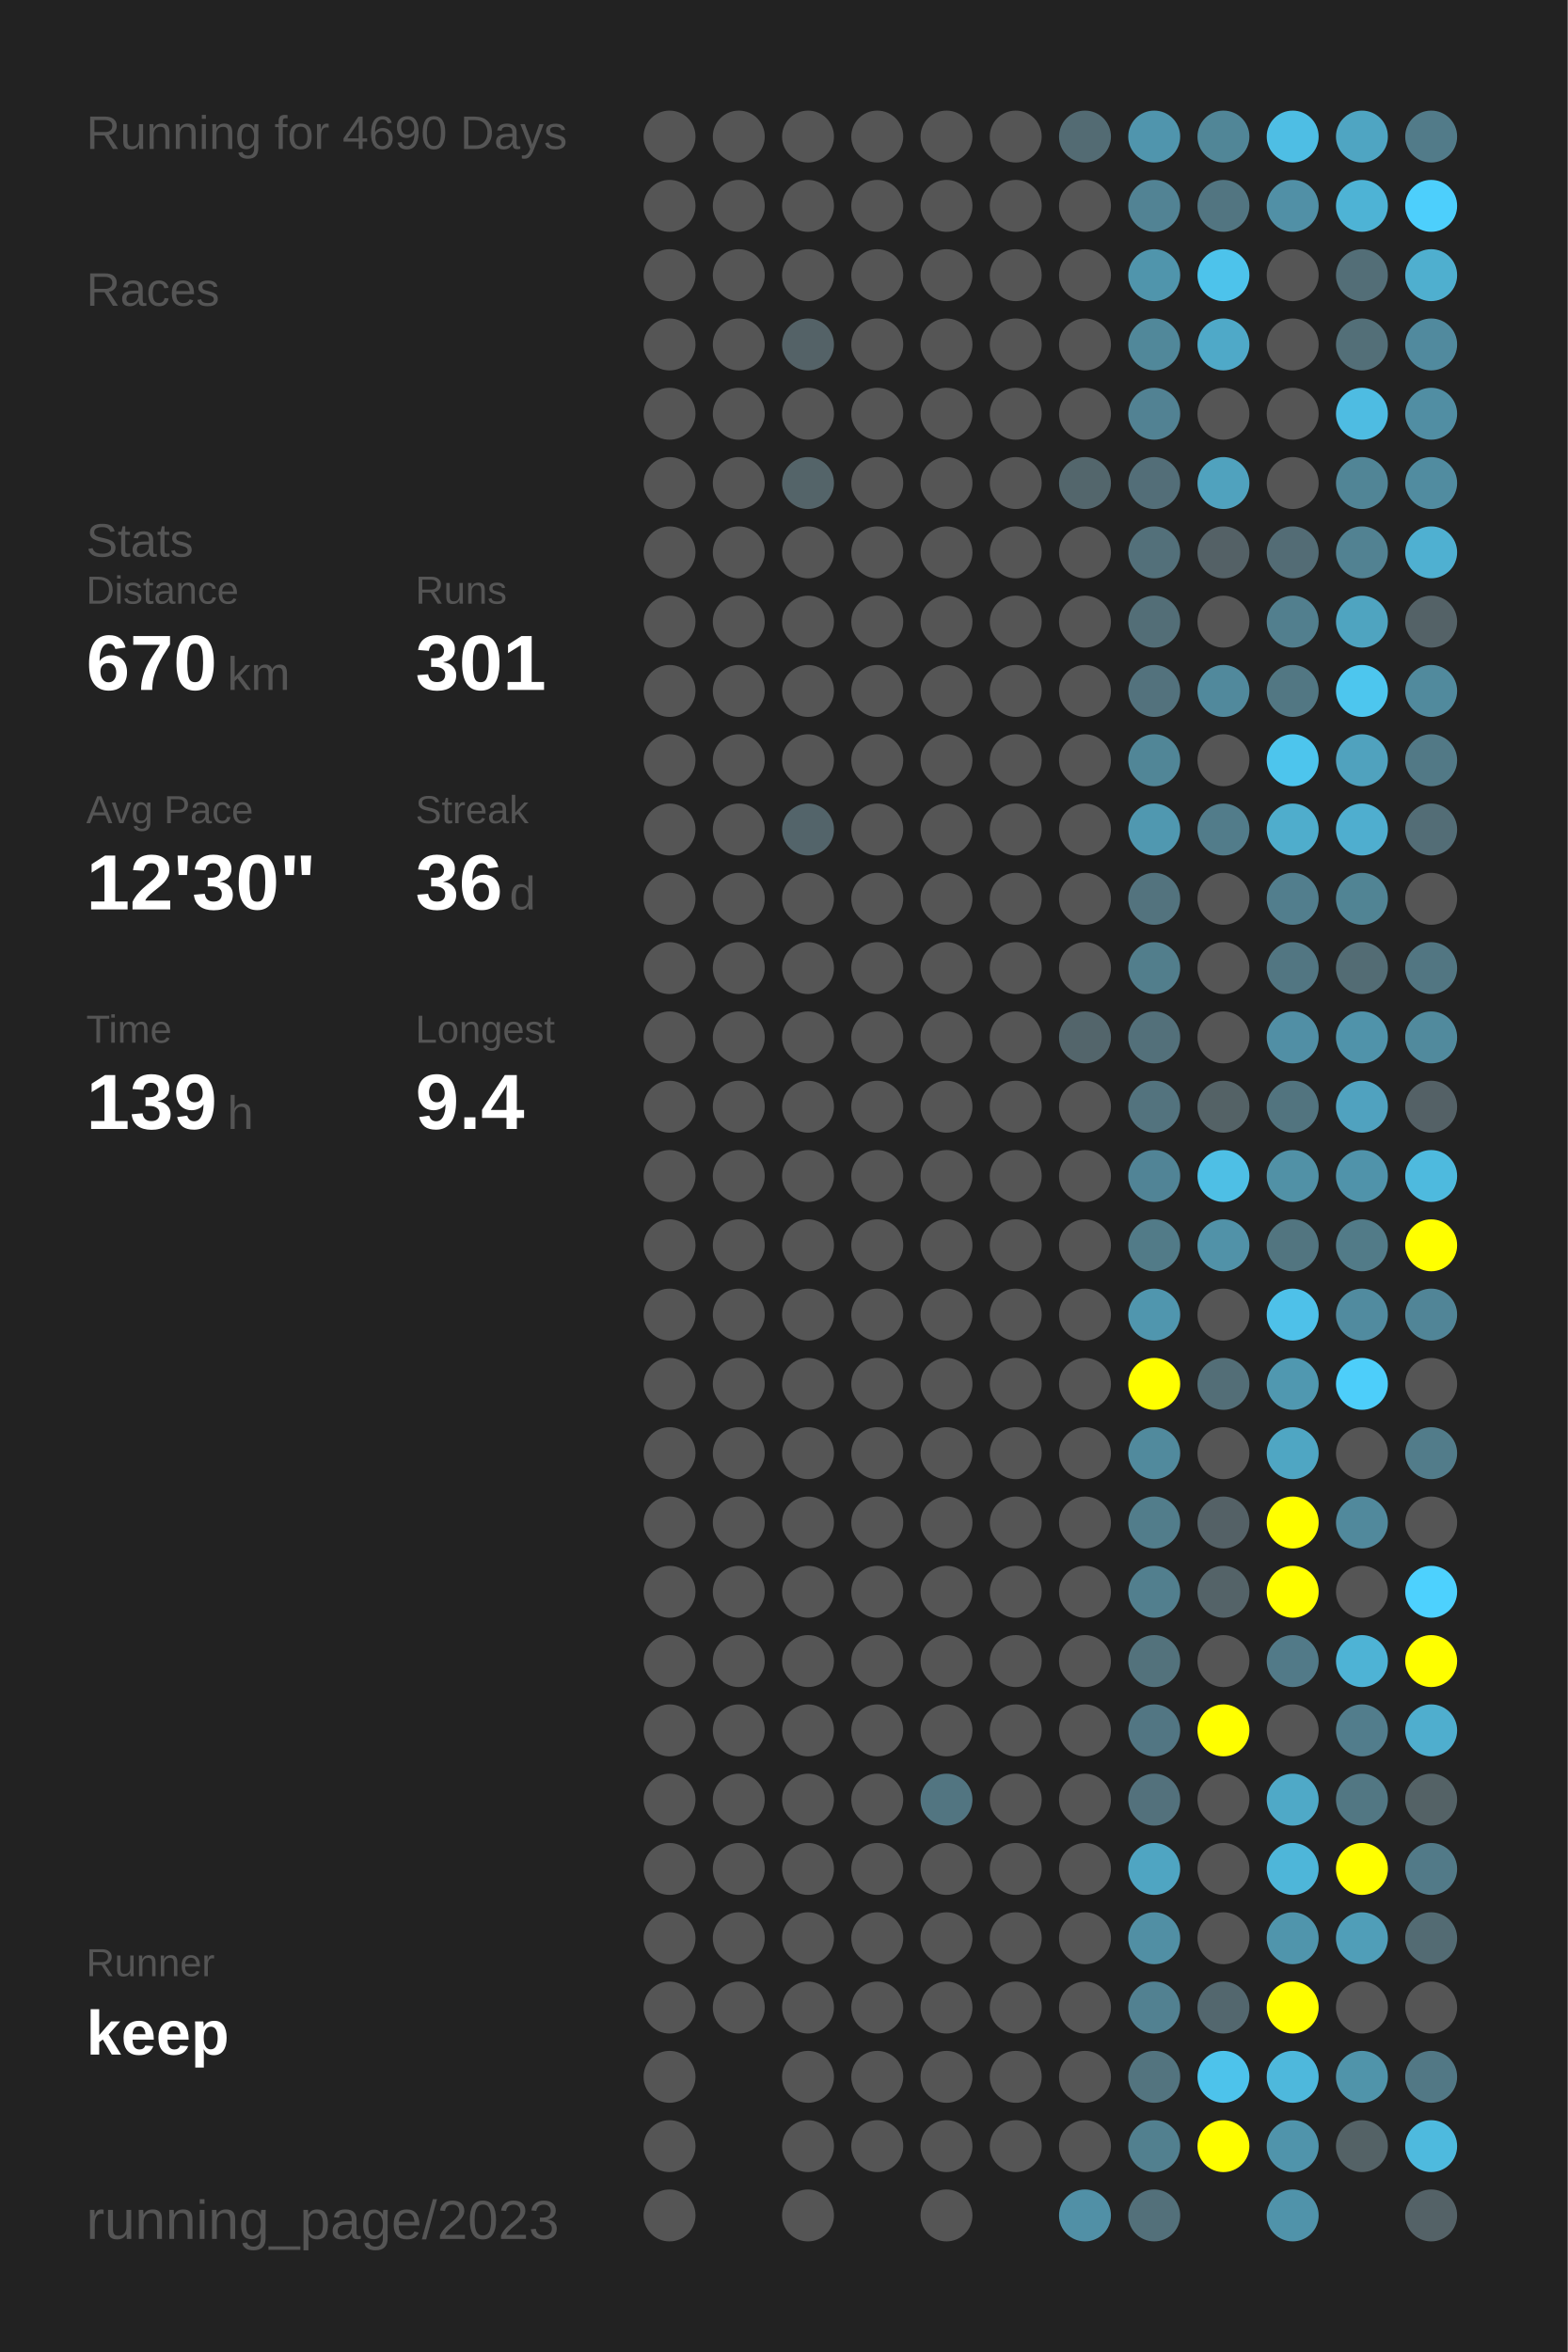
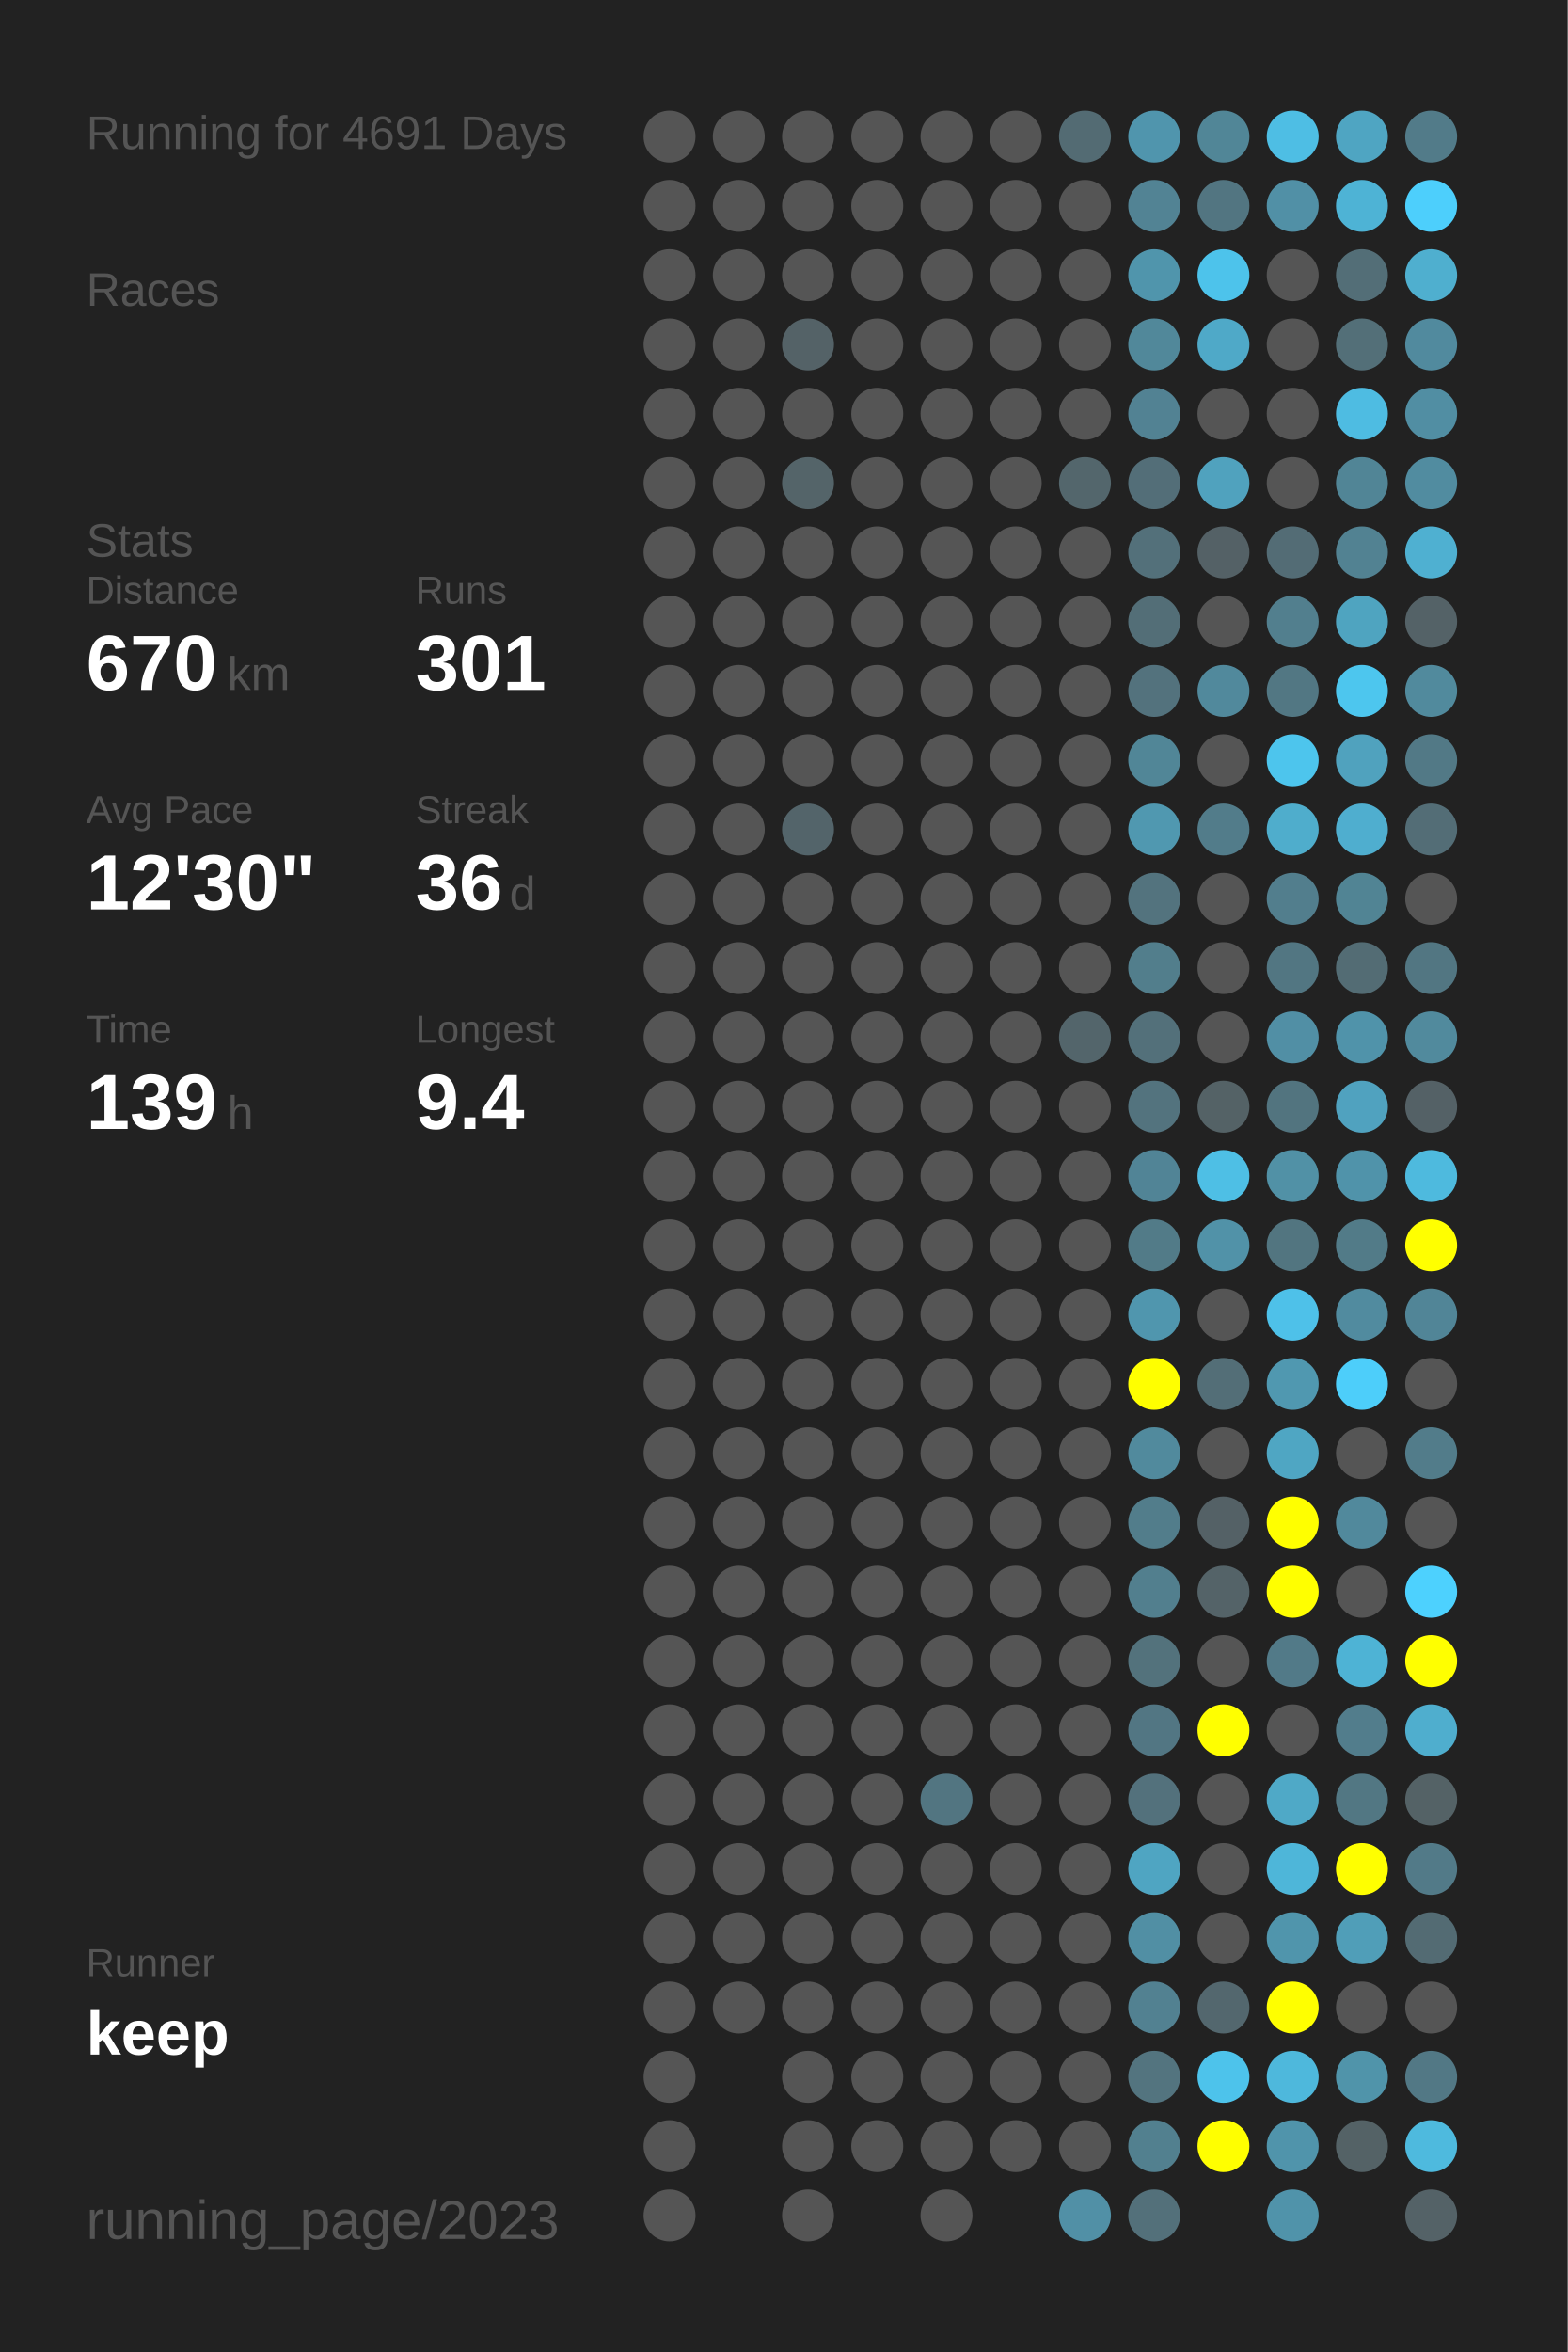
<svg xmlns="http://www.w3.org/2000/svg" baseProfile="full" height="300mm" version="1.1" viewBox="0,0,200,300" width="200mm">
  <defs />
  <rect fill="#222222" height="300" width="200" x="0" y="0" />
-   <text fill="#555555" style="font-size:6px; font-family:Arial;" x="11" y="19">Running for 4690 Days</text>
+   <text fill="#555555" style="font-size:6px; font-family:Arial;" x="11" y="19">Running for 4691 Days</text>
  <text fill="#555555" style="font-size:6px; font-family:Arial;" x="11" y="39">Races</text>
  <text fill="#555555" style="font-size:6px; font-family:Arial;" x="11" y="71">Stats</text>
  <text fill="#555555" style="font-size:5px; font-family:Arial;" x="11" y="77">Distance</text>
  <text fill="#FFFFFF" style="font-size:10px; font-family:Arial; font-weight:bold;" x="11" y="88">670</text>
  <text fill="#555555" style="font-size:6px; font-family:Arial;" x="29" y="88">km</text>
  <text fill="#555555" style="font-size:5px; font-family:Arial;" x="53" y="77">Runs</text>
  <text fill="#FFFFFF" style="font-size:10px; font-family:Arial; font-weight:bold;" x="53" y="88">301</text>
  <text fill="#555555" style="font-size:5px; font-family:Arial;" x="11" y="105">Avg Pace</text>
  <text fill="#FFFFFF" style="font-size:10px; font-family:Arial; font-weight:bold;" x="11" y="116">12'30"</text>
  <text fill="#555555" style="font-size:5px; font-family:Arial;" x="53" y="105">Streak</text>
  <text fill="#FFFFFF" style="font-size:10px; font-family:Arial; font-weight:bold;" x="53" y="116">36</text>
  <text fill="#555555" style="font-size:6px; font-family:Arial;" x="65" y="116">d</text>
  <text fill="#555555" style="font-size:5px; font-family:Arial;" x="11" y="133">Time</text>
  <text fill="#FFFFFF" style="font-size:10px; font-family:Arial; font-weight:bold;" x="11" y="144">139</text>
  <text fill="#555555" style="font-size:6px; font-family:Arial;" x="29" y="144">h</text>
  <text fill="#555555" style="font-size:5px; font-family:Arial;" x="53" y="133">Longest</text>
  <text fill="#FFFFFF" style="font-size:10px; font-family:Arial; font-weight:bold;" x="53" y="144">9.4</text>
  <text fill="#555555" style="font-size:5px; font-family:Arial;" x="11" y="252.065">Runner</text>
  <text fill="#FFFFFF" style="font-size:8px; font-family:Arial; font-weight:bold;" x="11" y="262.065">keep</text>
  <text fill="#555555" style="font-size:7px; font-family:Arial;" x="11" y="285.581">running_page/2023</text>
  <circle cx="85.417" cy="17.419" fill="#555555" r="3.312" />
  <circle cx="85.417" cy="26.258" fill="#555555" r="3.312" />
  <circle cx="85.417" cy="35.097" fill="#555555" r="3.312" />
  <circle cx="85.417" cy="43.935" fill="#555555" r="3.312" />
  <circle cx="85.417" cy="52.774" fill="#555555" r="3.312" />
  <circle cx="85.417" cy="61.613" fill="#555555" r="3.312" />
  <circle cx="85.417" cy="70.452" fill="#555555" r="3.312" />
  <circle cx="85.417" cy="79.29" fill="#555555" r="3.312" />
  <circle cx="85.417" cy="88.129" fill="#555555" r="3.312" />
  <circle cx="85.417" cy="96.968" fill="#555555" r="3.312" />
  <circle cx="85.417" cy="105.806" fill="#555555" r="3.312" />
  <circle cx="85.417" cy="114.645" fill="#555555" r="3.312" />
  <circle cx="85.417" cy="123.484" fill="#555555" r="3.312" />
  <circle cx="85.417" cy="132.323" fill="#555555" r="3.312" />
  <circle cx="85.417" cy="141.161" fill="#555555" r="3.312" />
  <circle cx="85.417" cy="150" fill="#555555" r="3.312" />
  <circle cx="85.417" cy="158.839" fill="#555555" r="3.312" />
  <circle cx="85.417" cy="167.677" fill="#555555" r="3.312" />
  <circle cx="85.417" cy="176.516" fill="#555555" r="3.312" />
  <circle cx="85.417" cy="185.355" fill="#555555" r="3.312" />
  <circle cx="85.417" cy="194.194" fill="#555555" r="3.312" />
  <circle cx="85.417" cy="203.032" fill="#555555" r="3.312" />
  <circle cx="85.417" cy="211.871" fill="#555555" r="3.312" />
  <circle cx="85.417" cy="220.71" fill="#555555" r="3.312" />
  <circle cx="85.417" cy="229.548" fill="#555555" r="3.312" />
  <circle cx="85.417" cy="238.387" fill="#555555" r="3.312" />
  <circle cx="85.417" cy="247.226" fill="#555555" r="3.312" />
  <circle cx="85.417" cy="256.065" fill="#555555" r="3.312" />
  <circle cx="85.417" cy="264.903" fill="#555555" r="3.312" />
  <circle cx="85.417" cy="273.742" fill="#555555" r="3.312" />
  <circle cx="85.417" cy="282.581" fill="#555555" r="3.312" />
  <circle cx="94.25" cy="17.419" fill="#555555" r="3.312" />
  <circle cx="94.25" cy="26.258" fill="#555555" r="3.312" />
  <circle cx="94.25" cy="35.097" fill="#555555" r="3.312" />
  <circle cx="94.25" cy="43.935" fill="#555555" r="3.312" />
  <circle cx="94.25" cy="52.774" fill="#555555" r="3.312" />
  <circle cx="94.25" cy="61.613" fill="#555555" r="3.312" />
  <circle cx="94.25" cy="70.452" fill="#555555" r="3.312" />
  <circle cx="94.25" cy="79.29" fill="#555555" r="3.312" />
  <circle cx="94.25" cy="88.129" fill="#555555" r="3.312" />
  <circle cx="94.25" cy="96.968" fill="#555555" r="3.312" />
  <circle cx="94.25" cy="105.806" fill="#555555" r="3.312" />
  <circle cx="94.25" cy="114.645" fill="#555555" r="3.312" />
  <circle cx="94.25" cy="123.484" fill="#555555" r="3.312" />
  <circle cx="94.25" cy="132.323" fill="#555555" r="3.312" />
  <circle cx="94.25" cy="141.161" fill="#555555" r="3.312" />
  <circle cx="94.25" cy="150" fill="#555555" r="3.312" />
  <circle cx="94.25" cy="158.839" fill="#555555" r="3.312" />
  <circle cx="94.25" cy="167.677" fill="#555555" r="3.312" />
  <circle cx="94.25" cy="176.516" fill="#555555" r="3.312" />
  <circle cx="94.25" cy="185.355" fill="#555555" r="3.312" />
  <circle cx="94.25" cy="194.194" fill="#555555" r="3.312" />
  <circle cx="94.25" cy="203.032" fill="#555555" r="3.312" />
  <circle cx="94.25" cy="211.871" fill="#555555" r="3.312" />
  <circle cx="94.25" cy="220.71" fill="#555555" r="3.312" />
  <circle cx="94.25" cy="229.548" fill="#555555" r="3.312" />
  <circle cx="94.25" cy="238.387" fill="#555555" r="3.312" />
  <circle cx="94.25" cy="247.226" fill="#555555" r="3.312" />
  <circle cx="94.25" cy="256.065" fill="#555555" r="3.312" />
  <circle cx="103.083" cy="17.419" fill="#555555" r="3.312" />
  <circle cx="103.083" cy="26.258" fill="#555555" r="3.312" />
  <circle cx="103.083" cy="35.097" fill="#555555" r="3.312" />
  <circle cx="103.083" cy="43.935" fill="#546267" r="3.312" />
  <circle cx="103.083" cy="52.774" fill="#555555" r="3.312" />
  <circle cx="103.083" cy="61.613" fill="#546469" r="3.312" />
  <circle cx="103.083" cy="70.452" fill="#555555" r="3.312" />
  <circle cx="103.083" cy="79.29" fill="#555555" r="3.312" />
  <circle cx="103.083" cy="88.129" fill="#555555" r="3.312" />
  <circle cx="103.083" cy="96.968" fill="#555555" r="3.312" />
  <circle cx="103.083" cy="105.806" fill="#53646a" r="3.312" />
  <circle cx="103.083" cy="114.645" fill="#555555" r="3.312" />
  <circle cx="103.083" cy="123.484" fill="#555555" r="3.312" />
  <circle cx="103.083" cy="132.323" fill="#555555" r="3.312" />
  <circle cx="103.083" cy="141.161" fill="#555555" r="3.312" />
  <circle cx="103.083" cy="150" fill="#555555" r="3.312" />
  <circle cx="103.083" cy="158.839" fill="#555555" r="3.312" />
  <circle cx="103.083" cy="167.677" fill="#555555" r="3.312" />
  <circle cx="103.083" cy="176.516" fill="#555555" r="3.312" />
  <circle cx="103.083" cy="185.355" fill="#555555" r="3.312" />
  <circle cx="103.083" cy="194.194" fill="#555555" r="3.312" />
  <circle cx="103.083" cy="203.032" fill="#555555" r="3.312" />
  <circle cx="103.083" cy="211.871" fill="#555555" r="3.312" />
  <circle cx="103.083" cy="220.71" fill="#555555" r="3.312" />
  <circle cx="103.083" cy="229.548" fill="#555555" r="3.312" />
  <circle cx="103.083" cy="238.387" fill="#555555" r="3.312" />
  <circle cx="103.083" cy="247.226" fill="#555555" r="3.312" />
  <circle cx="103.083" cy="256.065" fill="#555555" r="3.312" />
  <circle cx="103.083" cy="264.903" fill="#555555" r="3.312" />
  <circle cx="103.083" cy="273.742" fill="#555555" r="3.312" />
  <circle cx="103.083" cy="282.581" fill="#555555" r="3.312" />
  <circle cx="111.917" cy="17.419" fill="#555555" r="3.312" />
  <circle cx="111.917" cy="26.258" fill="#555555" r="3.312" />
  <circle cx="111.917" cy="35.097" fill="#555555" r="3.312" />
  <circle cx="111.917" cy="43.935" fill="#555555" r="3.312" />
  <circle cx="111.917" cy="52.774" fill="#555555" r="3.312" />
  <circle cx="111.917" cy="61.613" fill="#555555" r="3.312" />
  <circle cx="111.917" cy="70.452" fill="#555555" r="3.312" />
  <circle cx="111.917" cy="79.29" fill="#555555" r="3.312" />
  <circle cx="111.917" cy="88.129" fill="#555555" r="3.312" />
  <circle cx="111.917" cy="96.968" fill="#555555" r="3.312" />
  <circle cx="111.917" cy="105.806" fill="#555555" r="3.312" />
  <circle cx="111.917" cy="114.645" fill="#555555" r="3.312" />
  <circle cx="111.917" cy="123.484" fill="#555555" r="3.312" />
  <circle cx="111.917" cy="132.323" fill="#555555" r="3.312" />
  <circle cx="111.917" cy="141.161" fill="#555555" r="3.312" />
  <circle cx="111.917" cy="150" fill="#555555" r="3.312" />
  <circle cx="111.917" cy="158.839" fill="#555555" r="3.312" />
  <circle cx="111.917" cy="167.677" fill="#555555" r="3.312" />
  <circle cx="111.917" cy="176.516" fill="#555555" r="3.312" />
  <circle cx="111.917" cy="185.355" fill="#555555" r="3.312" />
  <circle cx="111.917" cy="194.194" fill="#555555" r="3.312" />
  <circle cx="111.917" cy="203.032" fill="#555555" r="3.312" />
  <circle cx="111.917" cy="211.871" fill="#555555" r="3.312" />
  <circle cx="111.917" cy="220.71" fill="#555555" r="3.312" />
  <circle cx="111.917" cy="229.548" fill="#555555" r="3.312" />
  <circle cx="111.917" cy="238.387" fill="#555555" r="3.312" />
  <circle cx="111.917" cy="247.226" fill="#555555" r="3.312" />
  <circle cx="111.917" cy="256.065" fill="#555555" r="3.312" />
  <circle cx="111.917" cy="264.903" fill="#555555" r="3.312" />
  <circle cx="111.917" cy="273.742" fill="#555555" r="3.312" />
  <circle cx="120.75" cy="17.419" fill="#555555" r="3.312" />
  <circle cx="120.75" cy="26.258" fill="#555555" r="3.312" />
  <circle cx="120.75" cy="35.097" fill="#555555" r="3.312" />
  <circle cx="120.75" cy="43.935" fill="#555555" r="3.312" />
  <circle cx="120.75" cy="52.774" fill="#555555" r="3.312" />
  <circle cx="120.75" cy="61.613" fill="#555555" r="3.312" />
  <circle cx="120.75" cy="70.452" fill="#555555" r="3.312" />
  <circle cx="120.75" cy="79.29" fill="#555555" r="3.312" />
  <circle cx="120.75" cy="88.129" fill="#555555" r="3.312" />
  <circle cx="120.75" cy="96.968" fill="#555555" r="3.312" />
  <circle cx="120.75" cy="105.806" fill="#555555" r="3.312" />
  <circle cx="120.75" cy="114.645" fill="#555555" r="3.312" />
  <circle cx="120.75" cy="123.484" fill="#555555" r="3.312" />
  <circle cx="120.75" cy="132.323" fill="#555555" r="3.312" />
  <circle cx="120.75" cy="141.161" fill="#555555" r="3.312" />
  <circle cx="120.75" cy="150" fill="#555555" r="3.312" />
  <circle cx="120.75" cy="158.839" fill="#555555" r="3.312" />
  <circle cx="120.75" cy="167.677" fill="#555555" r="3.312" />
  <circle cx="120.75" cy="176.516" fill="#555555" r="3.312" />
  <circle cx="120.75" cy="185.355" fill="#555555" r="3.312" />
  <circle cx="120.75" cy="194.194" fill="#555555" r="3.312" />
  <circle cx="120.75" cy="203.032" fill="#555555" r="3.312" />
  <circle cx="120.75" cy="211.871" fill="#555555" r="3.312" />
  <circle cx="120.75" cy="220.71" fill="#555555" r="3.312" />
  <circle cx="120.75" cy="229.548" fill="#527581" r="3.312" />
  <circle cx="120.75" cy="238.387" fill="#555555" r="3.312" />
  <circle cx="120.75" cy="247.226" fill="#555555" r="3.312" />
  <circle cx="120.75" cy="256.065" fill="#555555" r="3.312" />
  <circle cx="120.75" cy="264.903" fill="#555555" r="3.312" />
  <circle cx="120.75" cy="273.742" fill="#555555" r="3.312" />
  <circle cx="120.75" cy="282.581" fill="#555555" r="3.312" />
  <circle cx="129.583" cy="17.419" fill="#555555" r="3.312" />
  <circle cx="129.583" cy="26.258" fill="#555555" r="3.312" />
  <circle cx="129.583" cy="35.097" fill="#555555" r="3.312" />
  <circle cx="129.583" cy="43.935" fill="#555555" r="3.312" />
  <circle cx="129.583" cy="52.774" fill="#555555" r="3.312" />
  <circle cx="129.583" cy="61.613" fill="#555555" r="3.312" />
  <circle cx="129.583" cy="70.452" fill="#555555" r="3.312" />
  <circle cx="129.583" cy="79.29" fill="#555555" r="3.312" />
  <circle cx="129.583" cy="88.129" fill="#555555" r="3.312" />
  <circle cx="129.583" cy="96.968" fill="#555555" r="3.312" />
  <circle cx="129.583" cy="105.806" fill="#555555" r="3.312" />
  <circle cx="129.583" cy="114.645" fill="#555555" r="3.312" />
  <circle cx="129.583" cy="123.484" fill="#555555" r="3.312" />
  <circle cx="129.583" cy="132.323" fill="#555555" r="3.312" />
  <circle cx="129.583" cy="141.161" fill="#555555" r="3.312" />
  <circle cx="129.583" cy="150" fill="#555555" r="3.312" />
  <circle cx="129.583" cy="158.839" fill="#555555" r="3.312" />
  <circle cx="129.583" cy="167.677" fill="#555555" r="3.312" />
  <circle cx="129.583" cy="176.516" fill="#555555" r="3.312" />
  <circle cx="129.583" cy="185.355" fill="#555555" r="3.312" />
  <circle cx="129.583" cy="194.194" fill="#555555" r="3.312" />
  <circle cx="129.583" cy="203.032" fill="#555555" r="3.312" />
  <circle cx="129.583" cy="211.871" fill="#555555" r="3.312" />
  <circle cx="129.583" cy="220.71" fill="#555555" r="3.312" />
  <circle cx="129.583" cy="229.548" fill="#555555" r="3.312" />
  <circle cx="129.583" cy="238.387" fill="#555555" r="3.312" />
  <circle cx="129.583" cy="247.226" fill="#555555" r="3.312" />
  <circle cx="129.583" cy="256.065" fill="#555555" r="3.312" />
  <circle cx="129.583" cy="264.903" fill="#555555" r="3.312" />
  <circle cx="129.583" cy="273.742" fill="#555555" r="3.312" />
  <circle cx="138.417" cy="17.419" fill="#536b73" r="3.312" />
  <circle cx="138.417" cy="26.258" fill="#555555" r="3.312" />
  <circle cx="138.417" cy="35.097" fill="#555555" r="3.312" />
  <circle cx="138.417" cy="43.935" fill="#555555" r="3.312" />
  <circle cx="138.417" cy="52.774" fill="#555555" r="3.312" />
  <circle cx="138.417" cy="61.613" fill="#53666c" r="3.312" />
  <circle cx="138.417" cy="70.452" fill="#555555" r="3.312" />
  <circle cx="138.417" cy="79.29" fill="#555555" r="3.312" />
  <circle cx="138.417" cy="88.129" fill="#555555" r="3.312" />
  <circle cx="138.417" cy="96.968" fill="#555555" r="3.312" />
  <circle cx="138.417" cy="105.806" fill="#555555" r="3.312" />
  <circle cx="138.417" cy="114.645" fill="#555555" r="3.312" />
  <circle cx="138.417" cy="123.484" fill="#555555" r="3.312" />
  <circle cx="138.417" cy="132.323" fill="#53656b" r="3.312" />
  <circle cx="138.417" cy="141.161" fill="#555555" r="3.312" />
  <circle cx="138.417" cy="150" fill="#555555" r="3.312" />
  <circle cx="138.417" cy="158.839" fill="#555555" r="3.312" />
  <circle cx="138.417" cy="167.677" fill="#555555" r="3.312" />
  <circle cx="138.417" cy="176.516" fill="#555555" r="3.312" />
  <circle cx="138.417" cy="185.355" fill="#555555" r="3.312" />
  <circle cx="138.417" cy="194.194" fill="#555555" r="3.312" />
  <circle cx="138.417" cy="203.032" fill="#555555" r="3.312" />
  <circle cx="138.417" cy="211.871" fill="#555555" r="3.312" />
  <circle cx="138.417" cy="220.71" fill="#555555" r="3.312" />
  <circle cx="138.417" cy="229.548" fill="#555555" r="3.312" />
  <circle cx="138.417" cy="238.387" fill="#555555" r="3.312" />
  <circle cx="138.417" cy="247.226" fill="#555555" r="3.312" />
  <circle cx="138.417" cy="256.065" fill="#555555" r="3.312" />
  <circle cx="138.417" cy="264.903" fill="#555555" r="3.312" />
  <circle cx="138.417" cy="273.742" fill="#555555" r="3.312" />
  <circle cx="138.417" cy="282.581" fill="#5190a6" r="3.312" />
  <circle cx="147.25" cy="17.419" fill="#5095ad" r="3.312" />
  <circle cx="147.25" cy="26.258" fill="#528394" r="3.312" />
  <circle cx="147.25" cy="35.097" fill="#5095ac" r="3.312" />
  <circle cx="147.25" cy="43.935" fill="#51889a" r="3.312" />
  <circle cx="147.25" cy="52.774" fill="#528293" r="3.312" />
  <circle cx="147.25" cy="61.613" fill="#536e78" r="3.312" />
  <circle cx="147.25" cy="70.452" fill="#53707a" r="3.312" />
  <circle cx="147.25" cy="79.29" fill="#536e77" r="3.312" />
  <circle cx="147.25" cy="88.129" fill="#53727d" r="3.312" />
  <circle cx="147.25" cy="96.968" fill="#518697" r="3.312" />
  <circle cx="147.25" cy="105.806" fill="#5098b0" r="3.312" />
  <circle cx="147.25" cy="114.645" fill="#53737e" r="3.312" />
  <circle cx="147.25" cy="123.484" fill="#527e8c" r="3.312" />
  <circle cx="147.25" cy="132.323" fill="#53707a" r="3.312" />
  <circle cx="147.25" cy="141.161" fill="#53737e" r="3.312" />
  <circle cx="147.25" cy="150" fill="#518496" r="3.312" />
  <circle cx="147.25" cy="158.839" fill="#527b88" r="3.312" />
  <circle cx="147.25" cy="167.677" fill="#5096ae" r="3.312" />
  <circle cx="147.25" cy="176.516" fill="#FFFF00" r="3.312" />
  <circle cx="147.25" cy="185.355" fill="#518a9d" r="3.312" />
  <circle cx="147.25" cy="194.194" fill="#527d8b" r="3.312" />
  <circle cx="147.25" cy="203.032" fill="#527f8e" r="3.312" />
  <circle cx="147.25" cy="211.871" fill="#53727c" r="3.312" />
  <circle cx="147.25" cy="220.71" fill="#527683" r="3.312" />
  <circle cx="147.25" cy="229.548" fill="#53717c" r="3.312" />
  <circle cx="147.25" cy="238.387" fill="#4fa5c2" r="3.312" />
  <circle cx="147.25" cy="247.226" fill="#518fa4" r="3.312" />
  <circle cx="147.25" cy="256.065" fill="#528191" r="3.312" />
  <circle cx="147.25" cy="264.903" fill="#53747f" r="3.312" />
  <circle cx="147.25" cy="273.742" fill="#52808f" r="3.312" />
  <circle cx="147.25" cy="282.581" fill="#53707a" r="3.312" />
  <circle cx="156.083" cy="17.419" fill="#518697" r="3.312" />
  <circle cx="156.083" cy="26.258" fill="#527581" r="3.312" />
  <circle cx="156.083" cy="35.097" fill="#4dc3eb" r="3.312" />
  <circle cx="156.083" cy="43.935" fill="#4fa9c8" r="3.312" />
  <circle cx="156.083" cy="52.774" fill="#555555" r="3.312" />
  <circle cx="156.083" cy="61.613" fill="#50a2be" r="3.312" />
  <circle cx="156.083" cy="70.452" fill="#546166" r="3.312" />
  <circle cx="156.083" cy="79.29" fill="#555555" r="3.312" />
  <circle cx="156.083" cy="88.129" fill="#51899c" r="3.312" />
  <circle cx="156.083" cy="96.968" fill="#555555" r="3.312" />
  <circle cx="156.083" cy="105.806" fill="#527c8a" r="3.312" />
  <circle cx="156.083" cy="114.645" fill="#555555" r="3.312" />
  <circle cx="156.083" cy="123.484" fill="#555555" r="3.312" />
  <circle cx="156.083" cy="132.323" fill="#555555" r="3.312" />
  <circle cx="156.083" cy="141.161" fill="#546266" r="3.312" />
  <circle cx="156.083" cy="150" fill="#4ebfe5" r="3.312" />
  <circle cx="156.083" cy="158.839" fill="#5192a8" r="3.312" />
  <circle cx="156.083" cy="167.677" fill="#555555" r="3.312" />
  <circle cx="156.083" cy="176.516" fill="#536e77" r="3.312" />
  <circle cx="156.083" cy="185.355" fill="#555555" r="3.312" />
  <circle cx="156.083" cy="194.194" fill="#546166" r="3.312" />
  <circle cx="156.083" cy="203.032" fill="#546368" r="3.312" />
  <circle cx="156.083" cy="211.871" fill="#555555" r="3.312" />
  <circle cx="156.083" cy="220.71" fill="#FFFF00" r="3.312" />
  <circle cx="156.083" cy="229.548" fill="#555555" r="3.312" />
  <circle cx="156.083" cy="238.387" fill="#555555" r="3.312" />
  <circle cx="156.083" cy="247.226" fill="#555555" r="3.312" />
  <circle cx="156.083" cy="256.065" fill="#53676e" r="3.312" />
  <circle cx="156.083" cy="264.903" fill="#4dc3eb" r="3.312" />
  <circle cx="156.083" cy="273.742" fill="#FFFF00" r="3.312" />
  <circle cx="164.917" cy="17.419" fill="#4ebee4" r="3.312" />
  <circle cx="164.917" cy="26.258" fill="#5190a6" r="3.312" />
  <circle cx="164.917" cy="35.097" fill="#555555" r="3.312" />
  <circle cx="164.917" cy="43.935" fill="#555555" r="3.312" />
  <circle cx="164.917" cy="52.774" fill="#555555" r="3.312" />
  <circle cx="164.917" cy="61.613" fill="#555555" r="3.312" />
  <circle cx="164.917" cy="70.452" fill="#536c75" r="3.312" />
  <circle cx="164.917" cy="79.29" fill="#527f8e" r="3.312" />
  <circle cx="164.917" cy="88.129" fill="#527783" r="3.312" />
  <circle cx="164.917" cy="96.968" fill="#4dc5ed" r="3.312" />
  <circle cx="164.917" cy="105.806" fill="#4fadcc" r="3.312" />
  <circle cx="164.917" cy="114.645" fill="#527e8d" r="3.312" />
  <circle cx="164.917" cy="123.484" fill="#527682" r="3.312" />
  <circle cx="164.917" cy="132.323" fill="#518fa5" r="3.312" />
  <circle cx="164.917" cy="141.161" fill="#52747f" r="3.312" />
  <circle cx="164.917" cy="150" fill="#5191a6" r="3.312" />
  <circle cx="164.917" cy="158.839" fill="#527580" r="3.312" />
  <circle cx="164.917" cy="167.677" fill="#4ec1e9" r="3.312" />
  <circle cx="164.917" cy="176.516" fill="#5098b0" r="3.312" />
  <circle cx="164.917" cy="185.355" fill="#4fa6c3" r="3.312" />
  <circle cx="164.917" cy="194.194" fill="#FFFF00" r="3.312" />
  <circle cx="164.917" cy="203.032" fill="#FFFF00" r="3.312" />
  <circle cx="164.917" cy="211.871" fill="#527a88" r="3.312" />
  <circle cx="164.917" cy="220.71" fill="#555555" r="3.312" />
  <circle cx="164.917" cy="229.548" fill="#4fa9c7" r="3.312" />
  <circle cx="164.917" cy="238.387" fill="#4eb6d9" r="3.312" />
  <circle cx="164.917" cy="247.226" fill="#5095ac" r="3.312" />
  <circle cx="164.917" cy="256.065" fill="#FFFF00" r="3.312" />
  <circle cx="164.917" cy="264.903" fill="#4eb8dc" r="3.312" />
  <circle cx="164.917" cy="273.742" fill="#5094ab" r="3.312" />
  <circle cx="164.917" cy="282.581" fill="#5093aa" r="3.312" />
  <circle cx="173.75" cy="17.419" fill="#4fa5c2" r="3.312" />
  <circle cx="173.75" cy="26.258" fill="#4eb3d5" r="3.312" />
  <circle cx="173.75" cy="35.097" fill="#536e77" r="3.312" />
  <circle cx="173.75" cy="43.935" fill="#536f78" r="3.312" />
  <circle cx="173.75" cy="52.774" fill="#4ebce2" r="3.312" />
  <circle cx="173.75" cy="61.613" fill="#518596" r="3.312" />
  <circle cx="173.75" cy="70.452" fill="#528292" r="3.312" />
  <circle cx="173.75" cy="79.29" fill="#4fa4c0" r="3.312" />
  <circle cx="173.75" cy="88.129" fill="#4dc6ee" r="3.312" />
  <circle cx="173.75" cy="96.968" fill="#50a2be" r="3.312" />
  <circle cx="173.75" cy="105.806" fill="#4faecf" r="3.312" />
  <circle cx="173.75" cy="114.645" fill="#518494" r="3.312" />
  <circle cx="173.75" cy="123.484" fill="#536c74" r="3.312" />
  <circle cx="173.75" cy="132.323" fill="#5093aa" r="3.312" />
  <circle cx="173.75" cy="141.161" fill="#50a2bf" r="3.312" />
  <circle cx="173.75" cy="150" fill="#5093aa" r="3.312" />
  <circle cx="173.75" cy="158.839" fill="#527b88" r="3.312" />
  <circle cx="173.75" cy="167.677" fill="#518b9f" r="3.312" />
  <circle cx="173.75" cy="176.516" fill="#4dcefa" r="3.312" />
  <circle cx="173.75" cy="185.355" fill="#555555" r="3.312" />
  <circle cx="173.75" cy="194.194" fill="#51899c" r="3.312" />
  <circle cx="173.75" cy="203.032" fill="#555555" r="3.312" />
  <circle cx="173.75" cy="211.871" fill="#4eb3d5" r="3.312" />
  <circle cx="173.75" cy="220.71" fill="#527d8c" r="3.312" />
  <circle cx="173.75" cy="229.548" fill="#527783" r="3.312" />
  <circle cx="173.75" cy="238.387" fill="#FFFF00" r="3.312" />
  <circle cx="173.75" cy="247.226" fill="#509eb8" r="3.312" />
  <circle cx="173.75" cy="256.065" fill="#555555" r="3.312" />
  <circle cx="173.75" cy="264.903" fill="#5094aa" r="3.312" />
  <circle cx="173.75" cy="273.742" fill="#546266" r="3.312" />
  <circle cx="182.583" cy="17.419" fill="#527b89" r="3.312" />
  <circle cx="182.583" cy="26.258" fill="#4dcffc" r="3.312" />
  <circle cx="182.583" cy="35.097" fill="#4fafcf" r="3.312" />
  <circle cx="182.583" cy="43.935" fill="#518a9e" r="3.312" />
  <circle cx="182.583" cy="52.774" fill="#518ea3" r="3.312" />
  <circle cx="182.583" cy="61.613" fill="#518ca0" r="3.312" />
  <circle cx="182.583" cy="70.452" fill="#4fb0d1" r="3.312" />
  <circle cx="182.583" cy="79.29" fill="#546267" r="3.312" />
  <circle cx="182.583" cy="88.129" fill="#518a9d" r="3.312" />
  <circle cx="182.583" cy="96.968" fill="#527986" r="3.312" />
  <circle cx="182.583" cy="105.806" fill="#536d76" r="3.312" />
  <circle cx="182.583" cy="114.645" fill="#555555" r="3.312" />
  <circle cx="182.583" cy="123.484" fill="#527682" r="3.312" />
  <circle cx="182.583" cy="132.323" fill="#518a9d" r="3.312" />
  <circle cx="182.583" cy="141.161" fill="#546166" r="3.312" />
  <circle cx="182.583" cy="150" fill="#4ebade" r="3.312" />
  <circle cx="182.583" cy="158.839" fill="#FFFF00" r="3.312" />
  <circle cx="182.583" cy="167.677" fill="#518597" r="3.312" />
  <circle cx="182.583" cy="176.516" fill="#555555" r="3.312" />
  <circle cx="182.583" cy="185.355" fill="#527c8a" r="3.312" />
  <circle cx="182.583" cy="194.194" fill="#555555" r="3.312" />
  <circle cx="182.583" cy="203.032" fill="#4dd1fe" r="3.312" />
  <circle cx="182.583" cy="211.871" fill="#FFFF00" r="3.312" />
  <circle cx="182.583" cy="220.71" fill="#4faece" r="3.312" />
  <circle cx="182.583" cy="229.548" fill="#546266" r="3.312" />
  <circle cx="182.583" cy="238.387" fill="#527a88" r="3.312" />
  <circle cx="182.583" cy="247.226" fill="#536b73" r="3.312" />
  <circle cx="182.583" cy="256.065" fill="#555555" r="3.312" />
  <circle cx="182.583" cy="264.903" fill="#527885" r="3.312" />
  <circle cx="182.583" cy="273.742" fill="#4ebade" r="3.312" />
  <circle cx="182.583" cy="282.581" fill="#546267" r="3.312" />
</svg>
